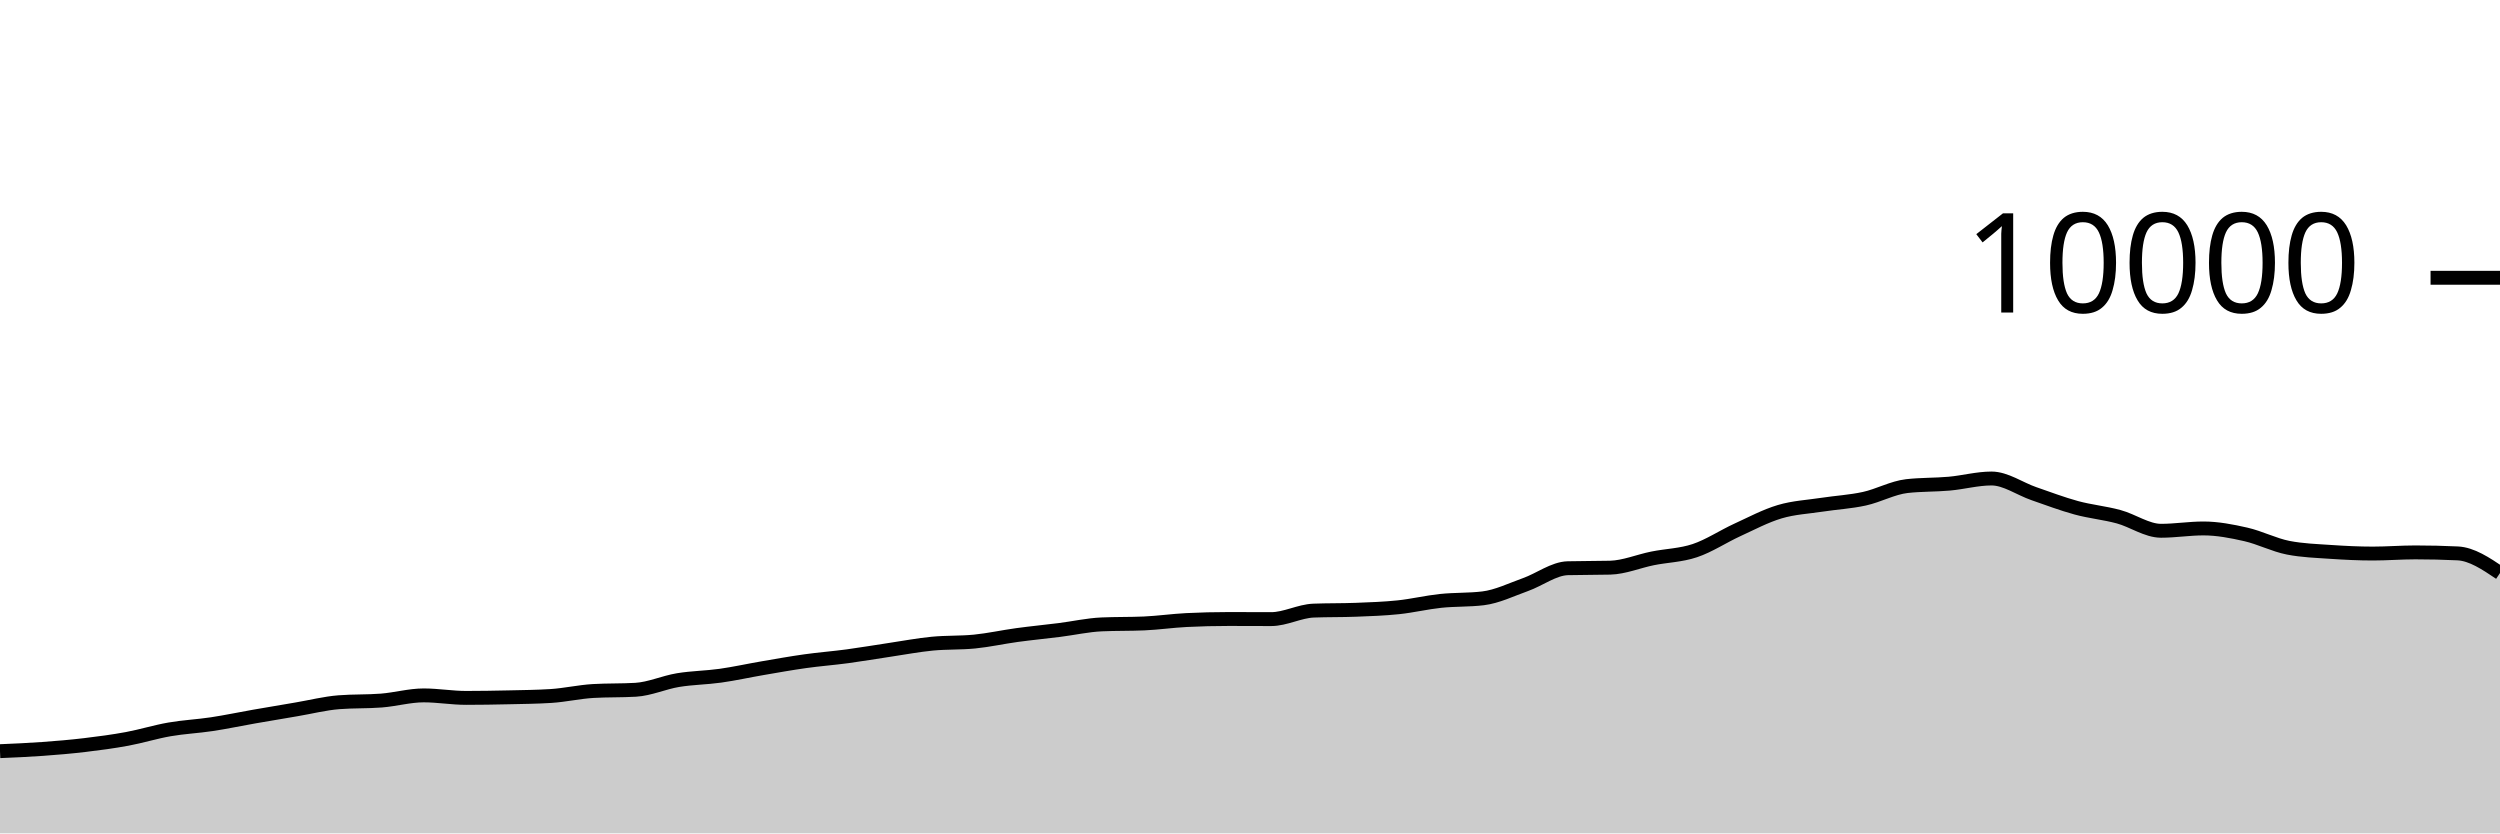
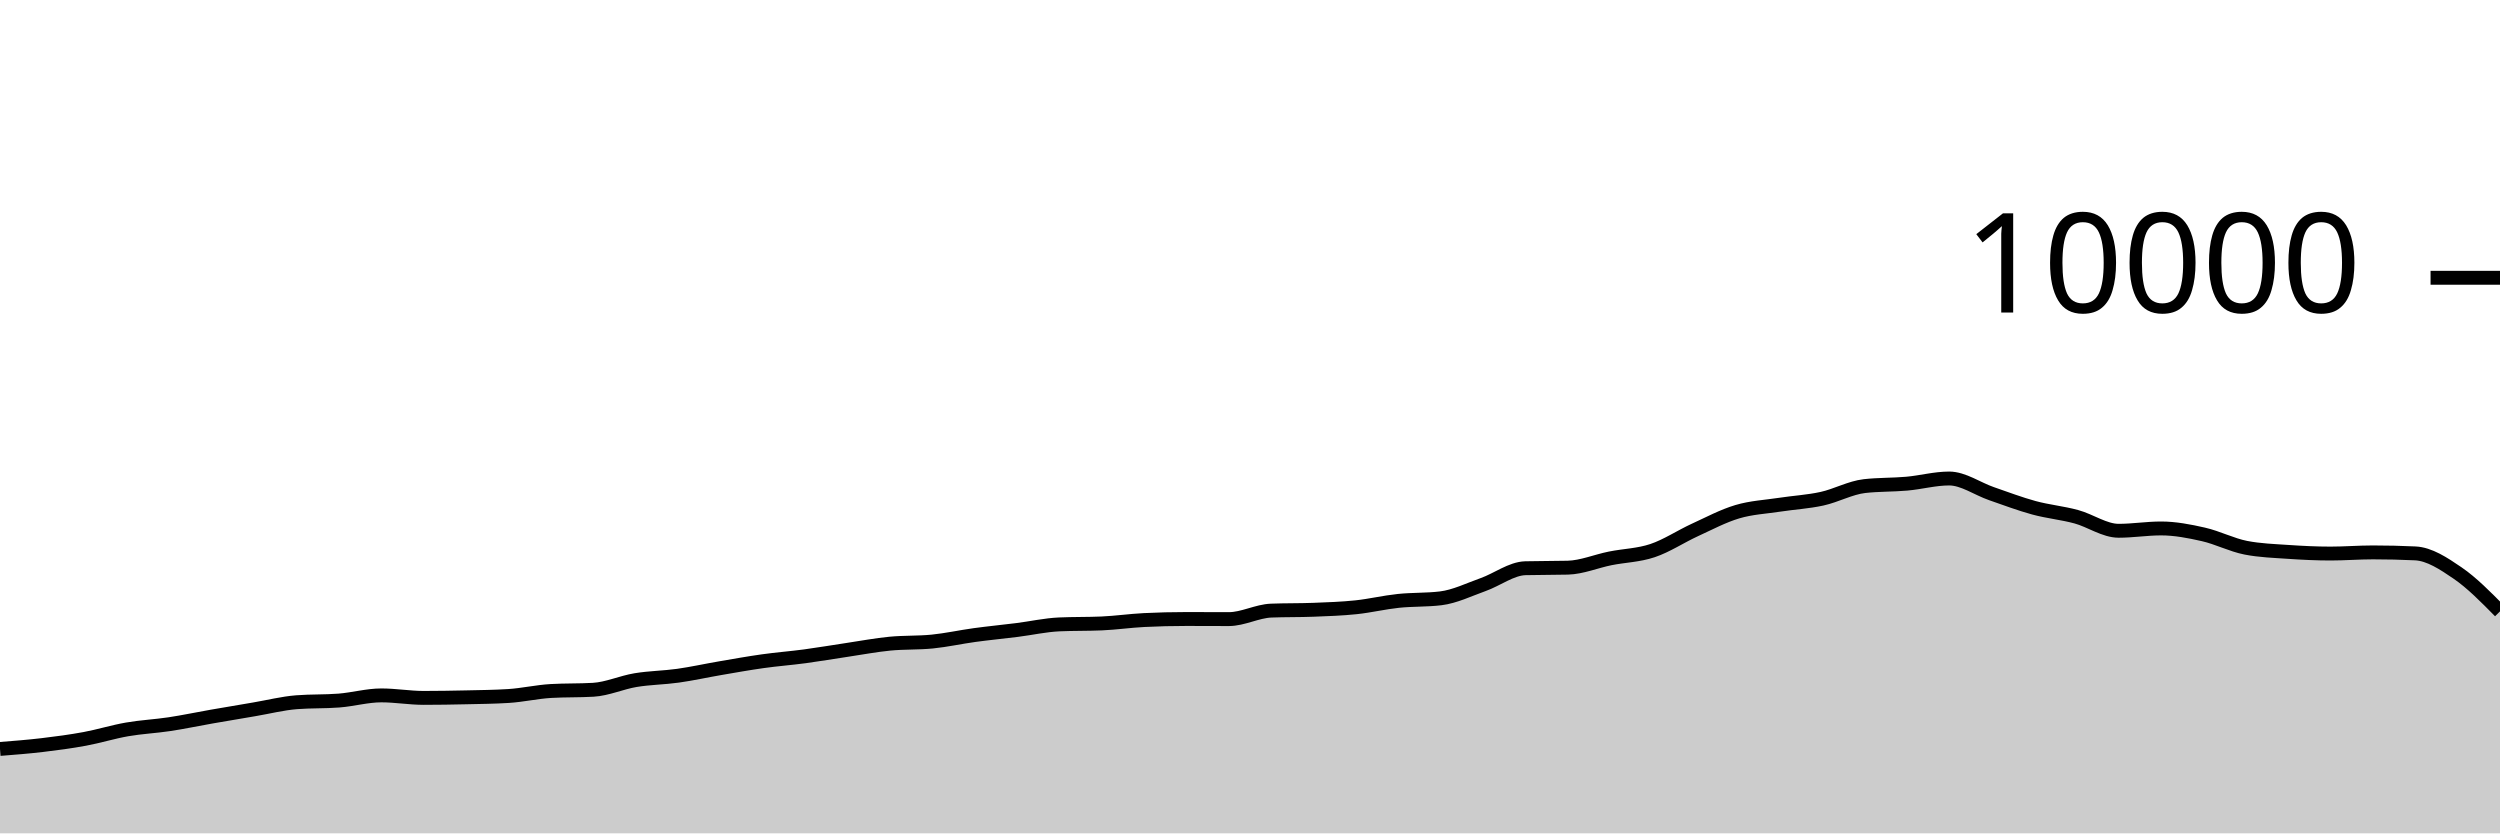
<svg xmlns="http://www.w3.org/2000/svg" viewBox="0 0 180 60">
  <g transform="translate(0,20)">
-     <path class="area" fill="rgba(0, 0, 0, 0.2)" d="M0,34.084C1.017,34.041,2.034,33.997,3.051,33.924C4.068,33.851,5.085,33.765,6.102,33.644C7.119,33.523,8.136,33.388,9.153,33.2C10.169,33.012,11.186,32.693,12.203,32.516C13.22,32.339,14.237,32.294,15.254,32.14C16.271,31.986,17.288,31.77,18.305,31.592C19.322,31.414,20.339,31.244,21.356,31.072C22.373,30.9,23.39,30.64,24.407,30.56C25.424,30.48,26.441,30.52,27.458,30.44C28.475,30.36,29.492,30.068,30.508,30.068C31.525,30.068,32.542,30.248,33.559,30.248C34.576,30.248,35.593,30.231,36.61,30.208C37.627,30.185,38.644,30.176,39.661,30.112C40.678,30.048,41.695,29.811,42.712,29.752C43.729,29.693,44.746,29.723,45.763,29.664C46.78,29.605,47.797,29.137,48.814,28.968C49.831,28.799,50.847,28.795,51.864,28.652C52.881,28.509,53.898,28.282,54.915,28.108C55.932,27.934,56.949,27.751,57.966,27.608C58.983,27.465,60,27.389,61.017,27.252C62.034,27.115,63.051,26.939,64.068,26.788C65.085,26.637,66.102,26.443,67.119,26.344C68.136,26.245,69.153,26.293,70.169,26.192C71.186,26.091,72.203,25.863,73.22,25.724C74.237,25.585,75.254,25.488,76.271,25.36C77.288,25.232,78.305,25.001,79.322,24.956C80.339,24.911,81.356,24.933,82.373,24.888C83.39,24.843,84.407,24.695,85.424,24.644C86.441,24.593,87.458,24.568,88.475,24.568C89.492,24.568,90.508,24.576,91.525,24.576C92.542,24.576,93.559,24.004,94.576,23.964C95.593,23.924,96.61,23.944,97.627,23.904C98.644,23.864,99.661,23.831,100.678,23.724C101.695,23.617,102.712,23.371,103.729,23.264C104.746,23.157,105.763,23.203,106.78,23.08C107.797,22.957,108.814,22.453,109.831,22.092C110.847,21.731,111.864,20.939,112.881,20.912C113.898,20.885,114.915,20.899,115.932,20.872C116.949,20.845,117.966,20.409,118.983,20.204C120,19.999,121.017,19.985,122.034,19.644C123.051,19.303,124.068,18.623,125.085,18.156C126.102,17.689,127.119,17.147,128.136,16.844C129.153,16.541,130.169,16.496,131.186,16.34C132.203,16.184,133.22,16.131,134.237,15.908C135.254,15.685,136.271,15.117,137.288,15C138.305,14.883,139.322,14.915,140.339,14.824C141.356,14.733,142.373,14.452,143.39,14.452C144.407,14.452,145.424,15.193,146.441,15.544C147.458,15.895,148.475,16.283,149.492,16.56C150.508,16.837,151.525,16.928,152.542,17.204C153.559,17.48,154.576,18.216,155.593,18.216C156.61,18.216,157.627,18.048,158.644,18.048C159.661,18.048,160.678,18.245,161.695,18.476C162.712,18.707,163.729,19.236,164.746,19.436C165.763,19.636,166.78,19.666,167.797,19.736C168.814,19.806,169.831,19.856,170.847,19.856C171.864,19.856,172.881,19.772,173.898,19.772C174.915,19.772,175.932,19.796,176.949,19.844C177.966,19.892,178.983,20.576,180,21.26L180,40C178.983,40,177.966,40,176.949,40C175.932,40,174.915,40,173.898,40C172.881,40,171.864,40,170.847,40C169.831,40,168.814,40,167.797,40C166.78,40,165.763,40,164.746,40C163.729,40,162.712,40,161.695,40C160.678,40,159.661,40,158.644,40C157.627,40,156.61,40,155.593,40C154.576,40,153.559,40,152.542,40C151.525,40,150.508,40,149.492,40C148.475,40,147.458,40,146.441,40C145.424,40,144.407,40,143.39,40C142.373,40,141.356,40,140.339,40C139.322,40,138.305,40,137.288,40C136.271,40,135.254,40,134.237,40C133.22,40,132.203,40,131.186,40C130.169,40,129.153,40,128.136,40C127.119,40,126.102,40,125.085,40C124.068,40,123.051,40,122.034,40C121.017,40,120,40,118.983,40C117.966,40,116.949,40,115.932,40C114.915,40,113.898,40,112.881,40C111.864,40,110.847,40,109.831,40C108.814,40,107.797,40,106.78,40C105.763,40,104.746,40,103.729,40C102.712,40,101.695,40,100.678,40C99.661,40,98.644,40,97.627,40C96.61,40,95.593,40,94.576,40C93.559,40,92.542,40,91.525,40C90.508,40,89.492,40,88.475,40C87.458,40,86.441,40,85.424,40C84.407,40,83.39,40,82.373,40C81.356,40,80.339,40,79.322,40C78.305,40,77.288,40,76.271,40C75.254,40,74.237,40,73.22,40C72.203,40,71.186,40,70.169,40C69.153,40,68.136,40,67.119,40C66.102,40,65.085,40,64.068,40C63.051,40,62.034,40,61.017,40C60,40,58.983,40,57.966,40C56.949,40,55.932,40,54.915,40C53.898,40,52.881,40,51.864,40C50.847,40,49.831,40,48.814,40C47.797,40,46.78,40,45.763,40C44.746,40,43.729,40,42.712,40C41.695,40,40.678,40,39.661,40C38.644,40,37.627,40,36.61,40C35.593,40,34.576,40,33.559,40C32.542,40,31.525,40,30.508,40C29.492,40,28.475,40,27.458,40C26.441,40,25.424,40,24.407,40C23.39,40,22.373,40,21.356,40C20.339,40,19.322,40,18.305,40C17.288,40,16.271,40,15.254,40C14.237,40,13.22,40,12.203,40C11.186,40,10.169,40,9.153,40C8.136,40,7.119,40,6.102,40C5.085,40,4.068,40,3.051,40C2.034,40,1.017,40,0,40Z" />
-     <path class="line" stroke="black" fill="none" d="M0,34.084C1.017,34.041,2.034,33.997,3.051,33.924C4.068,33.851,5.085,33.765,6.102,33.644C7.119,33.523,8.136,33.388,9.153,33.2C10.169,33.012,11.186,32.693,12.203,32.516C13.22,32.339,14.237,32.294,15.254,32.14C16.271,31.986,17.288,31.77,18.305,31.592C19.322,31.414,20.339,31.244,21.356,31.072C22.373,30.9,23.39,30.64,24.407,30.56C25.424,30.48,26.441,30.52,27.458,30.44C28.475,30.36,29.492,30.068,30.508,30.068C31.525,30.068,32.542,30.248,33.559,30.248C34.576,30.248,35.593,30.231,36.61,30.208C37.627,30.185,38.644,30.176,39.661,30.112C40.678,30.048,41.695,29.811,42.712,29.752C43.729,29.693,44.746,29.723,45.763,29.664C46.78,29.605,47.797,29.137,48.814,28.968C49.831,28.799,50.847,28.795,51.864,28.652C52.881,28.509,53.898,28.282,54.915,28.108C55.932,27.934,56.949,27.751,57.966,27.608C58.983,27.465,60,27.389,61.017,27.252C62.034,27.115,63.051,26.939,64.068,26.788C65.085,26.637,66.102,26.443,67.119,26.344C68.136,26.245,69.153,26.293,70.169,26.192C71.186,26.091,72.203,25.863,73.22,25.724C74.237,25.585,75.254,25.488,76.271,25.36C77.288,25.232,78.305,25.001,79.322,24.956C80.339,24.911,81.356,24.933,82.373,24.888C83.39,24.843,84.407,24.695,85.424,24.644C86.441,24.593,87.458,24.568,88.475,24.568C89.492,24.568,90.508,24.576,91.525,24.576C92.542,24.576,93.559,24.004,94.576,23.964C95.593,23.924,96.61,23.944,97.627,23.904C98.644,23.864,99.661,23.831,100.678,23.724C101.695,23.617,102.712,23.371,103.729,23.264C104.746,23.157,105.763,23.203,106.78,23.08C107.797,22.957,108.814,22.453,109.831,22.092C110.847,21.731,111.864,20.939,112.881,20.912C113.898,20.885,114.915,20.899,115.932,20.872C116.949,20.845,117.966,20.409,118.983,20.204C120,19.999,121.017,19.985,122.034,19.644C123.051,19.303,124.068,18.623,125.085,18.156C126.102,17.689,127.119,17.147,128.136,16.844C129.153,16.541,130.169,16.496,131.186,16.34C132.203,16.184,133.22,16.131,134.237,15.908C135.254,15.685,136.271,15.117,137.288,15C138.305,14.883,139.322,14.915,140.339,14.824C141.356,14.733,142.373,14.452,143.39,14.452C144.407,14.452,145.424,15.193,146.441,15.544C147.458,15.895,148.475,16.283,149.492,16.56C150.508,16.837,151.525,16.928,152.542,17.204C153.559,17.48,154.576,18.216,155.593,18.216C156.61,18.216,157.627,18.048,158.644,18.048C159.661,18.048,160.678,18.245,161.695,18.476C162.712,18.707,163.729,19.236,164.746,19.436C165.763,19.636,166.78,19.666,167.797,19.736C168.814,19.806,169.831,19.856,170.847,19.856C171.864,19.856,172.881,19.772,173.898,19.772C174.915,19.772,175.932,19.796,176.949,19.844C177.966,19.892,178.983,20.576,180,21.26" />
+     <path class="area" fill="rgba(0, 0, 0, 0.2)" d="M0,33.924C1.017,33.844,2.034,33.765,3.051,33.644C4.068,33.523,5.085,33.388,6.102,33.2C7.119,33.012,8.136,32.693,9.153,32.516C10.169,32.339,11.186,32.294,12.203,32.14C13.22,31.986,14.237,31.77,15.254,31.592C16.271,31.414,17.288,31.244,18.305,31.072C19.322,30.9,20.339,30.64,21.356,30.56C22.373,30.48,23.39,30.52,24.407,30.44C25.424,30.36,26.441,30.068,27.458,30.068C28.475,30.068,29.492,30.248,30.508,30.248C31.525,30.248,32.542,30.231,33.559,30.208C34.576,30.185,35.593,30.176,36.61,30.112C37.627,30.048,38.644,29.811,39.661,29.752C40.678,29.693,41.695,29.723,42.712,29.664C43.729,29.605,44.746,29.137,45.763,28.968C46.78,28.799,47.797,28.795,48.814,28.652C49.831,28.509,50.847,28.282,51.864,28.108C52.881,27.934,53.898,27.751,54.915,27.608C55.932,27.465,56.949,27.389,57.966,27.252C58.983,27.115,60,26.939,61.017,26.788C62.034,26.637,63.051,26.443,64.068,26.344C65.085,26.245,66.102,26.293,67.119,26.192C68.136,26.091,69.153,25.863,70.169,25.724C71.186,25.585,72.203,25.488,73.22,25.36C74.237,25.232,75.254,25.001,76.271,24.956C77.288,24.911,78.305,24.933,79.322,24.888C80.339,24.843,81.356,24.695,82.373,24.644C83.39,24.593,84.407,24.568,85.424,24.568C86.441,24.568,87.458,24.576,88.475,24.576C89.492,24.576,90.508,24.004,91.525,23.964C92.542,23.924,93.559,23.944,94.576,23.904C95.593,23.864,96.61,23.831,97.627,23.724C98.644,23.617,99.661,23.371,100.678,23.264C101.695,23.157,102.712,23.203,103.729,23.08C104.746,22.957,105.763,22.453,106.78,22.092C107.797,21.731,108.814,20.939,109.831,20.912C110.847,20.885,111.864,20.899,112.881,20.872C113.898,20.845,114.915,20.409,115.932,20.204C116.949,19.999,117.966,19.985,118.983,19.644C120,19.303,121.017,18.623,122.034,18.156C123.051,17.689,124.068,17.147,125.085,16.844C126.102,16.541,127.119,16.496,128.136,16.34C129.153,16.184,130.169,16.131,131.186,15.908C132.203,15.685,133.22,15.117,134.237,15C135.254,14.883,136.271,14.915,137.288,14.824C138.305,14.733,139.322,14.452,140.339,14.452C141.356,14.452,142.373,15.193,143.39,15.544C144.407,15.895,145.424,16.283,146.441,16.56C147.458,16.837,148.475,16.928,149.492,17.204C150.508,17.48,151.525,18.216,152.542,18.216C153.559,18.216,154.576,18.048,155.593,18.048C156.61,18.048,157.627,18.245,158.644,18.476C159.661,18.707,160.678,19.236,161.695,19.436C162.712,19.636,163.729,19.666,164.746,19.736C165.763,19.806,166.78,19.856,167.797,19.856C168.814,19.856,169.831,19.772,170.847,19.772C171.864,19.772,172.881,19.796,173.898,19.844C174.915,19.892,175.932,20.564,176.949,21.26C177.966,21.956,178.983,22.988,180,24.02L180,40C178.983,40,177.966,40,176.949,40C175.932,40,174.915,40,173.898,40C172.881,40,171.864,40,170.847,40C169.831,40,168.814,40,167.797,40C166.78,40,165.763,40,164.746,40C163.729,40,162.712,40,161.695,40C160.678,40,159.661,40,158.644,40C157.627,40,156.61,40,155.593,40C154.576,40,153.559,40,152.542,40C151.525,40,150.508,40,149.492,40C148.475,40,147.458,40,146.441,40C145.424,40,144.407,40,143.39,40C142.373,40,141.356,40,140.339,40C139.322,40,138.305,40,137.288,40C136.271,40,135.254,40,134.237,40C133.22,40,132.203,40,131.186,40C130.169,40,129.153,40,128.136,40C127.119,40,126.102,40,125.085,40C124.068,40,123.051,40,122.034,40C121.017,40,120,40,118.983,40C117.966,40,116.949,40,115.932,40C114.915,40,113.898,40,112.881,40C111.864,40,110.847,40,109.831,40C108.814,40,107.797,40,106.78,40C105.763,40,104.746,40,103.729,40C102.712,40,101.695,40,100.678,40C99.661,40,98.644,40,97.627,40C96.61,40,95.593,40,94.576,40C93.559,40,92.542,40,91.525,40C90.508,40,89.492,40,88.475,40C87.458,40,86.441,40,85.424,40C84.407,40,83.39,40,82.373,40C81.356,40,80.339,40,79.322,40C78.305,40,77.288,40,76.271,40C75.254,40,74.237,40,73.22,40C72.203,40,71.186,40,70.169,40C69.153,40,68.136,40,67.119,40C66.102,40,65.085,40,64.068,40C63.051,40,62.034,40,61.017,40C60,40,58.983,40,57.966,40C56.949,40,55.932,40,54.915,40C53.898,40,52.881,40,51.864,40C50.847,40,49.831,40,48.814,40C47.797,40,46.78,40,45.763,40C44.746,40,43.729,40,42.712,40C41.695,40,40.678,40,39.661,40C38.644,40,37.627,40,36.61,40C35.593,40,34.576,40,33.559,40C32.542,40,31.525,40,30.508,40C29.492,40,28.475,40,27.458,40C26.441,40,25.424,40,24.407,40C23.39,40,22.373,40,21.356,40C20.339,40,19.322,40,18.305,40C17.288,40,16.271,40,15.254,40C14.237,40,13.22,40,12.203,40C11.186,40,10.169,40,9.153,40C8.136,40,7.119,40,6.102,40C5.085,40,4.068,40,3.051,40C2.034,40,1.017,40,0,40Z" />
+     <path class="line" stroke="black" fill="none" d="M0,33.924C1.017,33.844,2.034,33.765,3.051,33.644C4.068,33.523,5.085,33.388,6.102,33.2C7.119,33.012,8.136,32.693,9.153,32.516C10.169,32.339,11.186,32.294,12.203,32.14C13.22,31.986,14.237,31.77,15.254,31.592C16.271,31.414,17.288,31.244,18.305,31.072C19.322,30.9,20.339,30.64,21.356,30.56C22.373,30.48,23.39,30.52,24.407,30.44C25.424,30.36,26.441,30.068,27.458,30.068C28.475,30.068,29.492,30.248,30.508,30.248C31.525,30.248,32.542,30.231,33.559,30.208C34.576,30.185,35.593,30.176,36.61,30.112C37.627,30.048,38.644,29.811,39.661,29.752C40.678,29.693,41.695,29.723,42.712,29.664C43.729,29.605,44.746,29.137,45.763,28.968C46.78,28.799,47.797,28.795,48.814,28.652C49.831,28.509,50.847,28.282,51.864,28.108C52.881,27.934,53.898,27.751,54.915,27.608C55.932,27.465,56.949,27.389,57.966,27.252C58.983,27.115,60,26.939,61.017,26.788C62.034,26.637,63.051,26.443,64.068,26.344C65.085,26.245,66.102,26.293,67.119,26.192C68.136,26.091,69.153,25.863,70.169,25.724C71.186,25.585,72.203,25.488,73.22,25.36C74.237,25.232,75.254,25.001,76.271,24.956C77.288,24.911,78.305,24.933,79.322,24.888C80.339,24.843,81.356,24.695,82.373,24.644C83.39,24.593,84.407,24.568,85.424,24.568C86.441,24.568,87.458,24.576,88.475,24.576C89.492,24.576,90.508,24.004,91.525,23.964C92.542,23.924,93.559,23.944,94.576,23.904C95.593,23.864,96.61,23.831,97.627,23.724C98.644,23.617,99.661,23.371,100.678,23.264C101.695,23.157,102.712,23.203,103.729,23.08C104.746,22.957,105.763,22.453,106.78,22.092C107.797,21.731,108.814,20.939,109.831,20.912C110.847,20.885,111.864,20.899,112.881,20.872C113.898,20.845,114.915,20.409,115.932,20.204C116.949,19.999,117.966,19.985,118.983,19.644C120,19.303,121.017,18.623,122.034,18.156C123.051,17.689,124.068,17.147,125.085,16.844C126.102,16.541,127.119,16.496,128.136,16.34C129.153,16.184,130.169,16.131,131.186,15.908C132.203,15.685,133.22,15.117,134.237,15C135.254,14.883,136.271,14.915,137.288,14.824C138.305,14.733,139.322,14.452,140.339,14.452C141.356,14.452,142.373,15.193,143.39,15.544C144.407,15.895,145.424,16.283,146.441,16.56C147.458,16.837,148.475,16.928,149.492,17.204C150.508,17.48,151.525,18.216,152.542,18.216C153.559,18.216,154.576,18.048,155.593,18.048C156.61,18.048,157.627,18.245,158.644,18.476C159.661,18.707,160.678,19.236,161.695,19.436C162.712,19.636,163.729,19.666,164.746,19.736C165.763,19.806,166.78,19.856,167.797,19.856C168.814,19.856,169.831,19.772,170.847,19.772C171.864,19.772,172.881,19.796,173.898,19.844C174.915,19.892,175.932,20.564,176.949,21.26C177.966,21.956,178.983,22.988,180,24.02" />
    <path class="axis-ceiling" stroke-width="1" stroke="black" fill="none" d="M175,0L180,0" />
    <text class="axis-ceiling-label" font-family="sans-serif" text-anchor="end" font-size="10px" x="170" y="2.5">10000</text>
  </g>
</svg>
